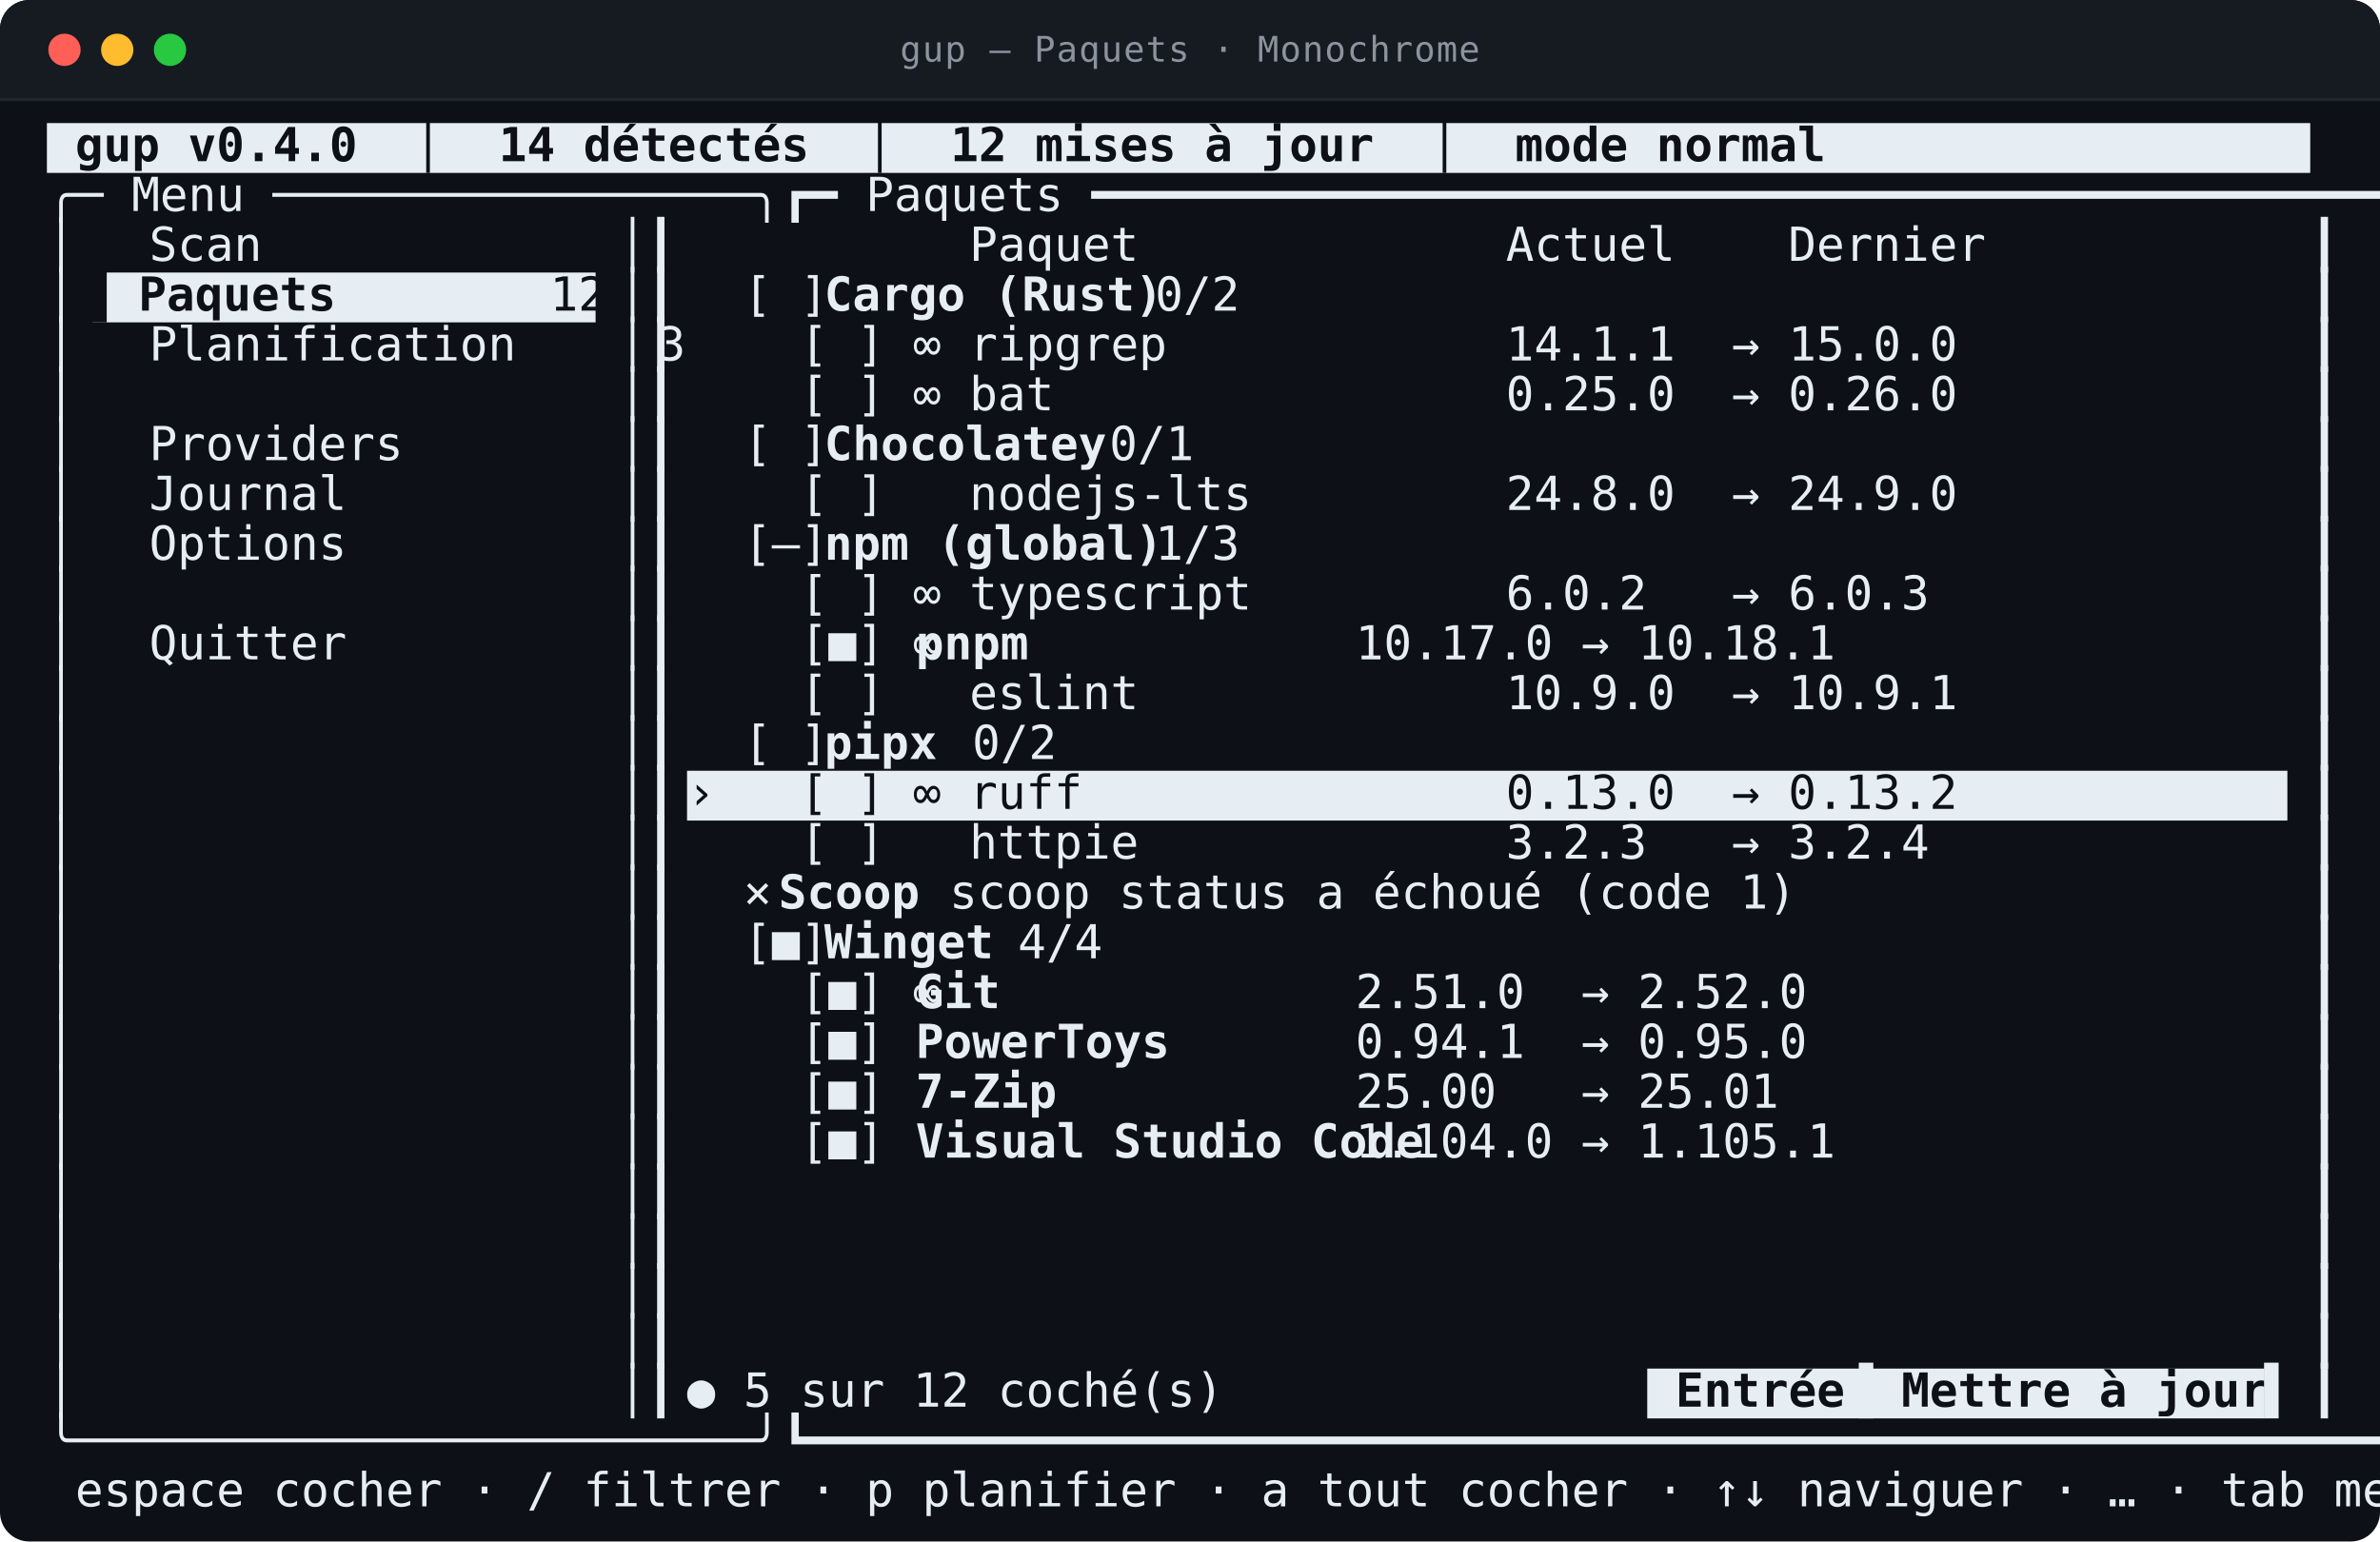
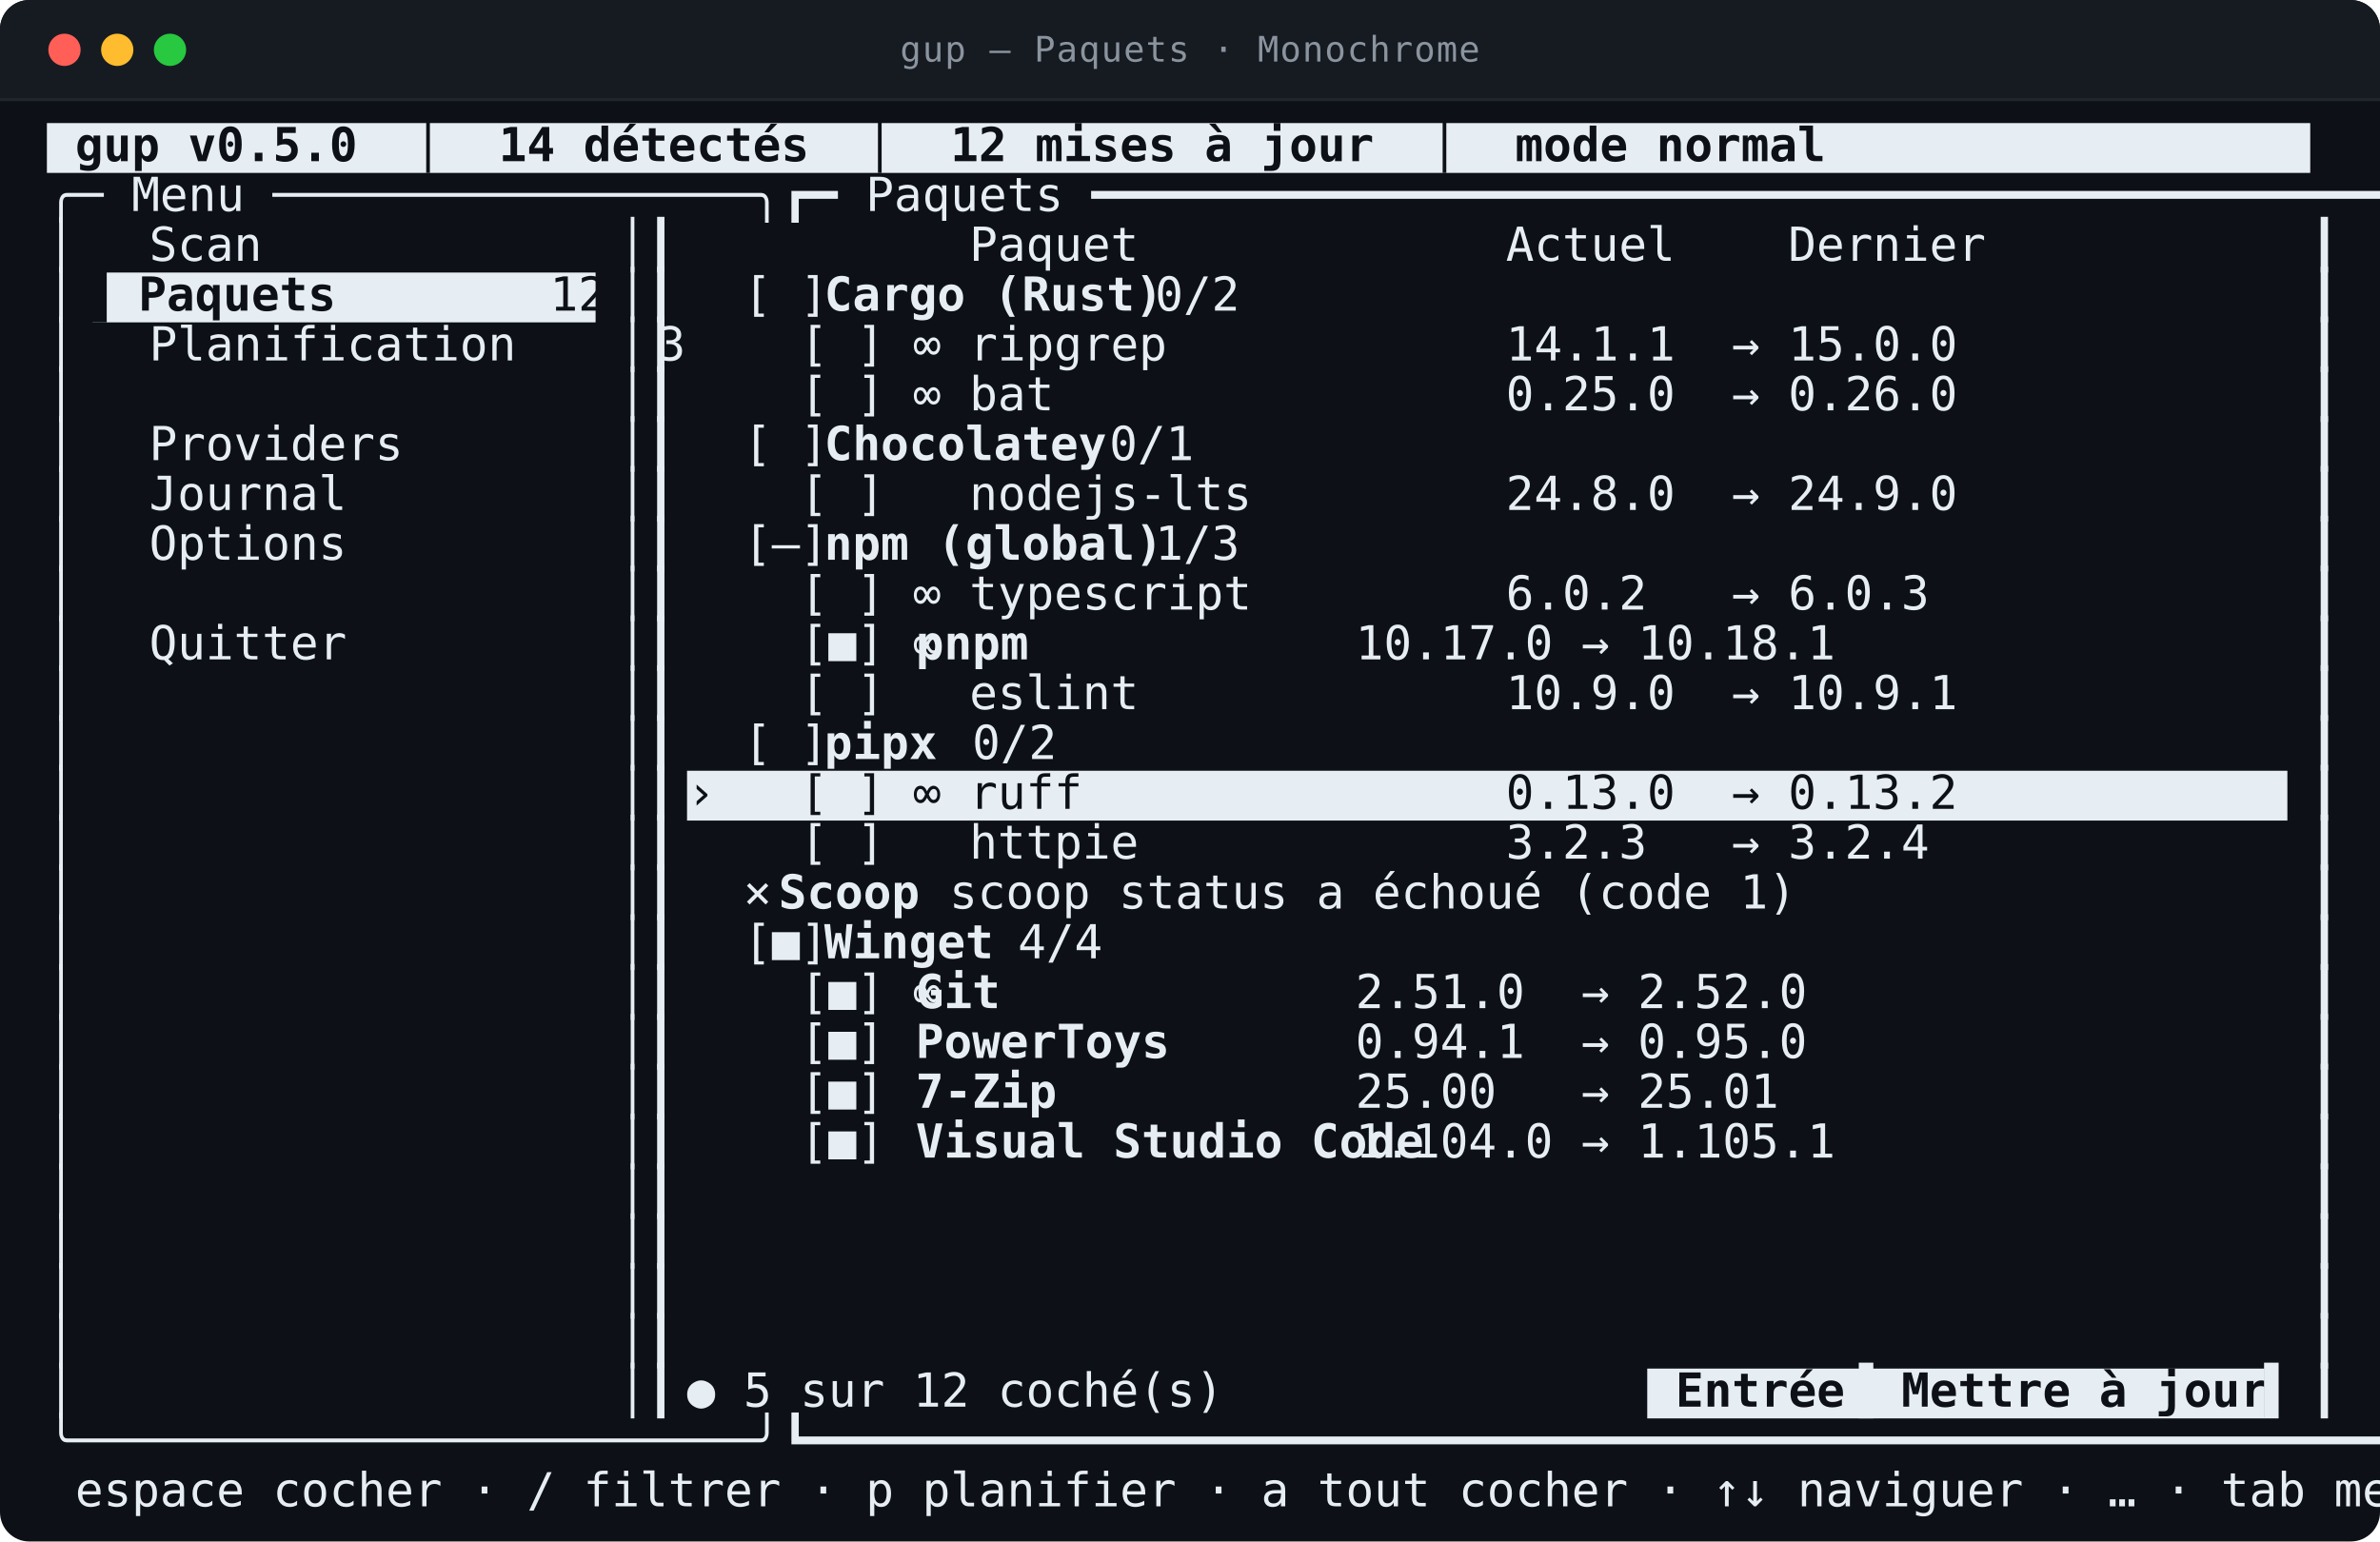
<svg xmlns="http://www.w3.org/2000/svg" viewBox="0 0 812.0 526.0" width="812.0" height="526.0" role="img" aria-labelledby="t d">
  <style>
text{font-family:ui-monospace,SFMono-Regular,"SF Mono",Menlo,Consolas,"DejaVu Sans Mono",monospace;font-size:16px}
.t{font-size:12px;letter-spacing:.4px;fill:#8b949e}
.b{font-weight:700}
.i{font-style:italic}
.u{text-decoration:underline}
.s{text-decoration:line-through}
.us{text-decoration:underline line-through}
.d{opacity:0.62}
.c0{fill:#e6edf3}
.c1{fill:#0d1117}
</style>
  <rect y="0.0" width="812.0" height="526.0" rx="10.0" fill="#0d1117" />
  <rect y="0.0" width="812.0" height="34.0" rx="10.0" fill="#161b22" />
  <rect y="24.0" width="812.0" height="10.0" fill="#161b22" />
  <line x1="0.0" y1="34.0" x2="812.0" y2="34.0" stroke="#21262d" />
  <circle cx="22.0" cy="17.0" r="5.5" fill="#ff5f57" />
  <circle cx="40.0" cy="17.0" r="5.5" fill="#febc2e" />
  <circle cx="58.0" cy="17.0" r="5.5" fill="#28c840" />
  <text class="t" x="406.0" y="21.0" text-anchor="middle">gup — Paquets · Monochrome</text>
  <rect class="c0" x="16.0" y="42.0" width="772.2" height="17.0" />
  <rect class="c0" x="31.6" y="93.0" width="171.6" height="17.0" />
  <rect class="c0" x="234.4" y="263.0" width="546.0" height="17.0" />
  <rect class="c0" x="562.0" y="467.0" width="210.6" height="17.0" />
-   <text class="c1 b" x="16.0" y="55.0" textLength="772.2" lengthAdjust="spacingAndGlyphs" xml:space="preserve"> gup v0.4.0  │  14 détectés  │  12 mises à jour  │  mode normal                                    </text>
+   <text class="c1 b" x="16.0" y="55.0" textLength="772.2" lengthAdjust="spacingAndGlyphs" xml:space="preserve"> gup v0.5.0  │  14 détectés  │  12 mises à jour  │  mode normal                                    </text>
  <text class="c0" x="16.0" y="72.0" textLength="780.0" lengthAdjust="spacingAndGlyphs" xml:space="preserve">╭─ Menu ─────────────────╮┏━ Paquets ━━━━━━━━━━━━━━━━━━━━━━━━━━━━━━━━━━━━━━━━━━━━━━━━━━━━━━━━━━━━━━┓</text>
  <text class="c0" x="16.0" y="89.0" textLength="7.8" lengthAdjust="spacingAndGlyphs" xml:space="preserve">│</text>
  <text class="c0" x="31.6" y="89.0" textLength="156.0" lengthAdjust="spacingAndGlyphs" xml:space="preserve">  Scan              </text>
  <text class="c0" x="211.0" y="89.0" textLength="15.6" lengthAdjust="spacingAndGlyphs" xml:space="preserve">│┃</text>
  <text class="c0" x="234.4" y="89.0" textLength="366.6" lengthAdjust="spacingAndGlyphs" xml:space="preserve">          Paquet             Actuel    Dernier </text>
  <text class="c0" x="788.2" y="89.0" textLength="7.8" lengthAdjust="spacingAndGlyphs" xml:space="preserve">┃</text>
  <text class="c0" x="16.0" y="106.0" textLength="7.8" lengthAdjust="spacingAndGlyphs" xml:space="preserve">│</text>
  <text class="c1" x="31.6" y="106.0" textLength="15.6" lengthAdjust="spacingAndGlyphs" xml:space="preserve">▌ </text>
  <text class="c1 b" x="47.2" y="106.0" textLength="140.4" lengthAdjust="spacingAndGlyphs" xml:space="preserve">Paquets           </text>
  <text class="c1" x="187.6" y="106.0" textLength="15.6" lengthAdjust="spacingAndGlyphs" xml:space="preserve">12</text>
  <text class="c0" x="211.0" y="106.0" textLength="15.6" lengthAdjust="spacingAndGlyphs" xml:space="preserve">│┃</text>
  <text class="c0" x="234.4" y="106.0" textLength="46.8" lengthAdjust="spacingAndGlyphs" xml:space="preserve">  [ ] </text>
  <text class="c0 b" x="281.2" y="106.0" textLength="93.6" lengthAdjust="spacingAndGlyphs" xml:space="preserve">Cargo (Rust)</text>
  <text class="c0" x="374.8" y="106.0" textLength="39.0" lengthAdjust="spacingAndGlyphs" xml:space="preserve">  0/2</text>
  <text class="c0" x="788.2" y="106.0" textLength="7.8" lengthAdjust="spacingAndGlyphs" xml:space="preserve">┃</text>
  <text class="c0" x="16.0" y="123.0" textLength="7.8" lengthAdjust="spacingAndGlyphs" xml:space="preserve">│</text>
  <text class="c0" x="31.6" y="123.0" textLength="163.8" lengthAdjust="spacingAndGlyphs" xml:space="preserve">  Planification     3</text>
  <text class="c0" x="211.0" y="123.0" textLength="15.6" lengthAdjust="spacingAndGlyphs" xml:space="preserve">│┃</text>
  <text class="c0" x="234.4" y="123.0" textLength="358.8" lengthAdjust="spacingAndGlyphs" xml:space="preserve">    [ ] ∞ ripgrep            14.1.1  → 15.0.0 </text>
  <text class="c0" x="788.2" y="123.0" textLength="7.8" lengthAdjust="spacingAndGlyphs" xml:space="preserve">┃</text>
  <text class="c0" x="16.0" y="140.0" textLength="7.8" lengthAdjust="spacingAndGlyphs" xml:space="preserve">│</text>
  <text class="c0" x="211.0" y="140.0" textLength="15.6" lengthAdjust="spacingAndGlyphs" xml:space="preserve">│┃</text>
  <text class="c0" x="234.4" y="140.0" textLength="358.8" lengthAdjust="spacingAndGlyphs" xml:space="preserve">    [ ] ∞ bat                0.25.0  → 0.26.0 </text>
  <text class="c0" x="788.2" y="140.0" textLength="7.8" lengthAdjust="spacingAndGlyphs" xml:space="preserve">┃</text>
  <text class="c0" x="16.0" y="157.0" textLength="7.8" lengthAdjust="spacingAndGlyphs" xml:space="preserve">│</text>
  <text class="c0" x="31.6" y="157.0" textLength="156.0" lengthAdjust="spacingAndGlyphs" xml:space="preserve">  Providers         </text>
  <text class="c0" x="211.0" y="157.0" textLength="15.6" lengthAdjust="spacingAndGlyphs" xml:space="preserve">│┃</text>
  <text class="c0" x="234.4" y="157.0" textLength="46.8" lengthAdjust="spacingAndGlyphs" xml:space="preserve">  [ ] </text>
  <text class="c0 b" x="281.2" y="157.0" textLength="78.0" lengthAdjust="spacingAndGlyphs" xml:space="preserve">Chocolatey</text>
  <text class="c0" x="359.2" y="157.0" textLength="39.0" lengthAdjust="spacingAndGlyphs" xml:space="preserve">  0/1</text>
  <text class="c0" x="788.2" y="157.0" textLength="7.8" lengthAdjust="spacingAndGlyphs" xml:space="preserve">┃</text>
  <text class="c0" x="16.0" y="174.0" textLength="7.8" lengthAdjust="spacingAndGlyphs" xml:space="preserve">│</text>
  <text class="c0" x="31.6" y="174.0" textLength="156.0" lengthAdjust="spacingAndGlyphs" xml:space="preserve">  Journal           </text>
  <text class="c0" x="211.0" y="174.0" textLength="15.6" lengthAdjust="spacingAndGlyphs" xml:space="preserve">│┃</text>
  <text class="c0" x="234.4" y="174.0" textLength="358.8" lengthAdjust="spacingAndGlyphs" xml:space="preserve">    [ ]   nodejs-lts         24.8.0  → 24.9.0 </text>
  <text class="c0" x="788.2" y="174.0" textLength="7.8" lengthAdjust="spacingAndGlyphs" xml:space="preserve">┃</text>
  <text class="c0" x="16.0" y="191.0" textLength="7.8" lengthAdjust="spacingAndGlyphs" xml:space="preserve">│</text>
  <text class="c0" x="31.6" y="191.0" textLength="156.0" lengthAdjust="spacingAndGlyphs" xml:space="preserve">  Options           </text>
  <text class="c0" x="211.0" y="191.0" textLength="15.6" lengthAdjust="spacingAndGlyphs" xml:space="preserve">│┃</text>
  <text class="c0" x="234.4" y="191.0" textLength="46.8" lengthAdjust="spacingAndGlyphs" xml:space="preserve">  [–] </text>
  <text class="c0 b" x="281.2" y="191.0" textLength="93.6" lengthAdjust="spacingAndGlyphs" xml:space="preserve">npm (global)</text>
  <text class="c0" x="374.8" y="191.0" textLength="39.0" lengthAdjust="spacingAndGlyphs" xml:space="preserve">  1/3</text>
  <text class="c0" x="788.2" y="191.0" textLength="7.8" lengthAdjust="spacingAndGlyphs" xml:space="preserve">┃</text>
  <text class="c0" x="16.0" y="208.0" textLength="7.8" lengthAdjust="spacingAndGlyphs" xml:space="preserve">│</text>
  <text class="c0" x="211.0" y="208.0" textLength="15.6" lengthAdjust="spacingAndGlyphs" xml:space="preserve">│┃</text>
  <text class="c0" x="234.4" y="208.0" textLength="358.8" lengthAdjust="spacingAndGlyphs" xml:space="preserve">    [ ] ∞ typescript         6.0.2   → 6.0.3  </text>
  <text class="c0" x="788.2" y="208.0" textLength="7.8" lengthAdjust="spacingAndGlyphs" xml:space="preserve">┃</text>
  <text class="c0" x="16.0" y="225.0" textLength="7.8" lengthAdjust="spacingAndGlyphs" xml:space="preserve">│</text>
  <text class="c0" x="31.6" y="225.0" textLength="156.0" lengthAdjust="spacingAndGlyphs" xml:space="preserve">  Quitter           </text>
  <text class="c0" x="211.0" y="225.0" textLength="15.6" lengthAdjust="spacingAndGlyphs" xml:space="preserve">│┃</text>
  <text class="c0" x="234.4" y="225.0" textLength="78.0" lengthAdjust="spacingAndGlyphs" xml:space="preserve">    [■] ∞ </text>
  <text class="c0 b" x="312.4" y="225.0" textLength="140.4" lengthAdjust="spacingAndGlyphs" xml:space="preserve">pnpm              </text>
  <text class="c0" x="452.8" y="225.0" textLength="140.4" lengthAdjust="spacingAndGlyphs" xml:space="preserve"> 10.17.0 → 10.18.1</text>
  <text class="c0" x="788.2" y="225.0" textLength="7.8" lengthAdjust="spacingAndGlyphs" xml:space="preserve">┃</text>
  <text class="c0" x="16.0" y="242.0" textLength="7.8" lengthAdjust="spacingAndGlyphs" xml:space="preserve">│</text>
  <text class="c0" x="211.0" y="242.0" textLength="15.6" lengthAdjust="spacingAndGlyphs" xml:space="preserve">│┃</text>
  <text class="c0" x="234.4" y="242.0" textLength="358.8" lengthAdjust="spacingAndGlyphs" xml:space="preserve">    [ ]   eslint             10.9.0  → 10.9.1 </text>
  <text class="c0" x="788.2" y="242.0" textLength="7.8" lengthAdjust="spacingAndGlyphs" xml:space="preserve">┃</text>
  <text class="c0" x="16.0" y="259.0" textLength="7.8" lengthAdjust="spacingAndGlyphs" xml:space="preserve">│</text>
  <text class="c0" x="211.0" y="259.0" textLength="15.6" lengthAdjust="spacingAndGlyphs" xml:space="preserve">│┃</text>
  <text class="c0" x="234.4" y="259.0" textLength="46.8" lengthAdjust="spacingAndGlyphs" xml:space="preserve">  [ ] </text>
  <text class="c0 b" x="281.2" y="259.0" textLength="31.2" lengthAdjust="spacingAndGlyphs" xml:space="preserve">pipx</text>
  <text class="c0" x="312.4" y="259.0" textLength="39.0" lengthAdjust="spacingAndGlyphs" xml:space="preserve">  0/2</text>
  <text class="c0" x="788.2" y="259.0" textLength="7.8" lengthAdjust="spacingAndGlyphs" xml:space="preserve">┃</text>
  <text class="c0" x="16.0" y="276.0" textLength="7.8" lengthAdjust="spacingAndGlyphs" xml:space="preserve">│</text>
  <text class="c0" x="211.0" y="276.0" textLength="15.6" lengthAdjust="spacingAndGlyphs" xml:space="preserve">│┃</text>
  <text class="c1" x="234.4" y="276.0" textLength="546.0" lengthAdjust="spacingAndGlyphs" xml:space="preserve">›   [ ] ∞ ruff               0.13.0  → 0.13.2                         </text>
  <text class="c0" x="788.2" y="276.0" textLength="7.8" lengthAdjust="spacingAndGlyphs" xml:space="preserve">┃</text>
  <text class="c0" x="16.0" y="293.0" textLength="7.8" lengthAdjust="spacingAndGlyphs" xml:space="preserve">│</text>
  <text class="c0" x="211.0" y="293.0" textLength="15.6" lengthAdjust="spacingAndGlyphs" xml:space="preserve">│┃</text>
  <text class="c0" x="234.4" y="293.0" textLength="358.8" lengthAdjust="spacingAndGlyphs" xml:space="preserve">    [ ]   httpie             3.2.3   → 3.2.4  </text>
  <text class="c0" x="788.2" y="293.0" textLength="7.8" lengthAdjust="spacingAndGlyphs" xml:space="preserve">┃</text>
  <text class="c0" x="16.0" y="310.0" textLength="7.8" lengthAdjust="spacingAndGlyphs" xml:space="preserve">│</text>
  <text class="c0" x="211.0" y="310.0" textLength="15.6" lengthAdjust="spacingAndGlyphs" xml:space="preserve">│┃</text>
  <text class="c0" x="234.4" y="310.0" textLength="31.2" lengthAdjust="spacingAndGlyphs" xml:space="preserve">  × </text>
  <text class="c0 b" x="265.6" y="310.0" textLength="39.0" lengthAdjust="spacingAndGlyphs" xml:space="preserve">Scoop</text>
  <text class="c0" x="304.6" y="310.0" textLength="249.6" lengthAdjust="spacingAndGlyphs" xml:space="preserve">  scoop status a échoué (code 1)</text>
  <text class="c0" x="788.2" y="310.0" textLength="7.8" lengthAdjust="spacingAndGlyphs" xml:space="preserve">┃</text>
  <text class="c0" x="16.0" y="327.0" textLength="7.8" lengthAdjust="spacingAndGlyphs" xml:space="preserve">│</text>
  <text class="c0" x="211.0" y="327.0" textLength="15.6" lengthAdjust="spacingAndGlyphs" xml:space="preserve">│┃</text>
  <text class="c0" x="234.4" y="327.0" textLength="46.8" lengthAdjust="spacingAndGlyphs" xml:space="preserve">  [■] </text>
  <text class="c0 b" x="281.2" y="327.0" textLength="46.8" lengthAdjust="spacingAndGlyphs" xml:space="preserve">Winget</text>
  <text class="c0" x="328.0" y="327.0" textLength="39.0" lengthAdjust="spacingAndGlyphs" xml:space="preserve">  4/4</text>
  <text class="c0" x="788.2" y="327.0" textLength="7.8" lengthAdjust="spacingAndGlyphs" xml:space="preserve">┃</text>
  <text class="c0" x="16.0" y="344.0" textLength="7.8" lengthAdjust="spacingAndGlyphs" xml:space="preserve">│</text>
  <text class="c0" x="211.0" y="344.0" textLength="15.6" lengthAdjust="spacingAndGlyphs" xml:space="preserve">│┃</text>
  <text class="c0" x="234.4" y="344.0" textLength="78.0" lengthAdjust="spacingAndGlyphs" xml:space="preserve">    [■] ∞ </text>
  <text class="c0 b" x="312.4" y="344.0" textLength="140.4" lengthAdjust="spacingAndGlyphs" xml:space="preserve">Git               </text>
  <text class="c0" x="452.8" y="344.0" textLength="140.4" lengthAdjust="spacingAndGlyphs" xml:space="preserve"> 2.51.0  → 2.52.0 </text>
  <text class="c0" x="788.2" y="344.0" textLength="7.8" lengthAdjust="spacingAndGlyphs" xml:space="preserve">┃</text>
  <text class="c0" x="16.0" y="361.0" textLength="7.8" lengthAdjust="spacingAndGlyphs" xml:space="preserve">│</text>
  <text class="c0" x="211.0" y="361.0" textLength="15.6" lengthAdjust="spacingAndGlyphs" xml:space="preserve">│┃</text>
  <text class="c0" x="234.4" y="361.0" textLength="78.0" lengthAdjust="spacingAndGlyphs" xml:space="preserve">    [■]   </text>
  <text class="c0 b" x="312.4" y="361.0" textLength="140.4" lengthAdjust="spacingAndGlyphs" xml:space="preserve">PowerToys         </text>
  <text class="c0" x="452.8" y="361.0" textLength="140.4" lengthAdjust="spacingAndGlyphs" xml:space="preserve"> 0.94.1  → 0.95.0 </text>
  <text class="c0" x="788.2" y="361.0" textLength="7.8" lengthAdjust="spacingAndGlyphs" xml:space="preserve">┃</text>
  <text class="c0" x="16.0" y="378.0" textLength="7.8" lengthAdjust="spacingAndGlyphs" xml:space="preserve">│</text>
  <text class="c0" x="211.0" y="378.0" textLength="15.6" lengthAdjust="spacingAndGlyphs" xml:space="preserve">│┃</text>
  <text class="c0" x="234.4" y="378.0" textLength="78.0" lengthAdjust="spacingAndGlyphs" xml:space="preserve">    [■]   </text>
  <text class="c0 b" x="312.4" y="378.0" textLength="140.4" lengthAdjust="spacingAndGlyphs" xml:space="preserve">7-Zip             </text>
  <text class="c0" x="452.8" y="378.0" textLength="140.4" lengthAdjust="spacingAndGlyphs" xml:space="preserve"> 25.00   → 25.01  </text>
  <text class="c0" x="788.2" y="378.0" textLength="7.8" lengthAdjust="spacingAndGlyphs" xml:space="preserve">┃</text>
  <text class="c0" x="16.0" y="395.0" textLength="7.8" lengthAdjust="spacingAndGlyphs" xml:space="preserve">│</text>
  <text class="c0" x="211.0" y="395.0" textLength="15.6" lengthAdjust="spacingAndGlyphs" xml:space="preserve">│┃</text>
  <text class="c0" x="234.4" y="395.0" textLength="78.0" lengthAdjust="spacingAndGlyphs" xml:space="preserve">    [■]   </text>
  <text class="c0 b" x="312.4" y="395.0" textLength="140.4" lengthAdjust="spacingAndGlyphs" xml:space="preserve">Visual Studio Code</text>
  <text class="c0" x="452.8" y="395.0" textLength="140.4" lengthAdjust="spacingAndGlyphs" xml:space="preserve"> 1.104.0 → 1.105.1</text>
  <text class="c0" x="788.2" y="395.0" textLength="7.8" lengthAdjust="spacingAndGlyphs" xml:space="preserve">┃</text>
  <text class="c0" x="16.0" y="412.0" textLength="7.8" lengthAdjust="spacingAndGlyphs" xml:space="preserve">│</text>
  <text class="c0" x="211.0" y="412.0" textLength="15.6" lengthAdjust="spacingAndGlyphs" xml:space="preserve">│┃</text>
  <text class="c0" x="788.2" y="412.0" textLength="7.8" lengthAdjust="spacingAndGlyphs" xml:space="preserve">┃</text>
  <text class="c0" x="16.0" y="429.0" textLength="7.8" lengthAdjust="spacingAndGlyphs" xml:space="preserve">│</text>
  <text class="c0" x="211.0" y="429.0" textLength="15.6" lengthAdjust="spacingAndGlyphs" xml:space="preserve">│┃</text>
  <text class="c0" x="788.2" y="429.0" textLength="7.8" lengthAdjust="spacingAndGlyphs" xml:space="preserve">┃</text>
  <text class="c0" x="16.0" y="446.0" textLength="7.8" lengthAdjust="spacingAndGlyphs" xml:space="preserve">│</text>
  <text class="c0" x="211.0" y="446.0" textLength="15.6" lengthAdjust="spacingAndGlyphs" xml:space="preserve">│┃</text>
  <text class="c0" x="788.2" y="446.0" textLength="7.8" lengthAdjust="spacingAndGlyphs" xml:space="preserve">┃</text>
  <text class="c0" x="16.0" y="463.0" textLength="7.8" lengthAdjust="spacingAndGlyphs" xml:space="preserve">│</text>
  <text class="c0" x="211.0" y="463.0" textLength="15.6" lengthAdjust="spacingAndGlyphs" xml:space="preserve">│┃</text>
  <text class="c0" x="788.2" y="463.0" textLength="7.8" lengthAdjust="spacingAndGlyphs" xml:space="preserve">┃</text>
  <text class="c0" x="16.0" y="480.0" textLength="7.8" lengthAdjust="spacingAndGlyphs" xml:space="preserve">│</text>
  <text class="c0" x="211.0" y="480.0" textLength="15.6" lengthAdjust="spacingAndGlyphs" xml:space="preserve">│┃</text>
  <text class="c0" x="234.4" y="480.0" textLength="327.6" lengthAdjust="spacingAndGlyphs" xml:space="preserve">● 5 sur 12 coché(s)                      ▐</text>
  <text class="c1 b" x="562.0" y="480.0" textLength="210.6" lengthAdjust="spacingAndGlyphs" xml:space="preserve"> Entrée  Mettre à jour (5) </text>
  <text class="c0" x="772.6" y="480.0" textLength="7.8" lengthAdjust="spacingAndGlyphs" xml:space="preserve">▌</text>
  <text class="c0" x="788.2" y="480.0" textLength="7.8" lengthAdjust="spacingAndGlyphs" xml:space="preserve">┃</text>
  <text class="c0" x="16.0" y="497.0" textLength="780.0" lengthAdjust="spacingAndGlyphs" xml:space="preserve">╰────────────────────────╯┗━━━━━━━━━━━━━━━━━━━━━━━━━━━━━━━━━━━━━━━━━━━━━━━━━━━━━━━━━━━━━━━━━━━━━━━━┛</text>
  <text class="c0" x="16.0" y="514.0" textLength="756.6" lengthAdjust="spacingAndGlyphs" xml:space="preserve"> espace cocher · / filtrer · p planifier · a tout cocher · ↑↓ naviguer · … · tab menu · q quitter</text>
</svg>
